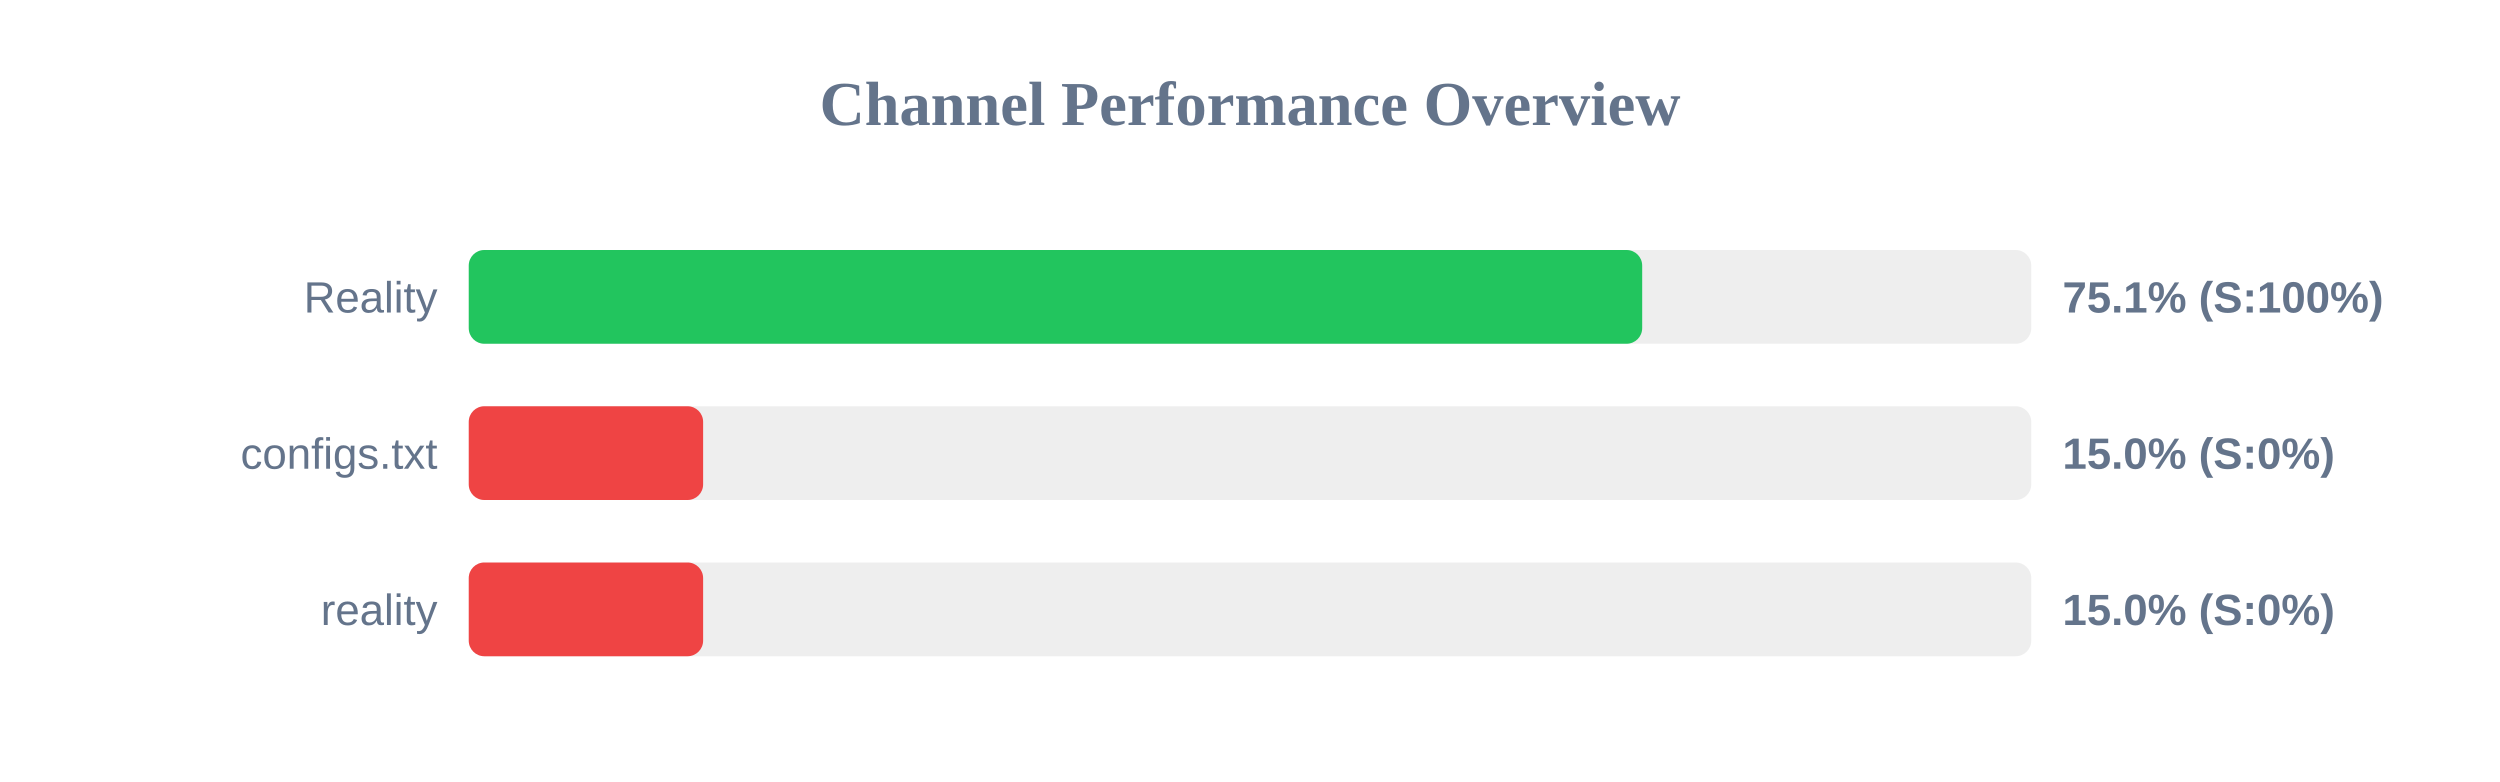
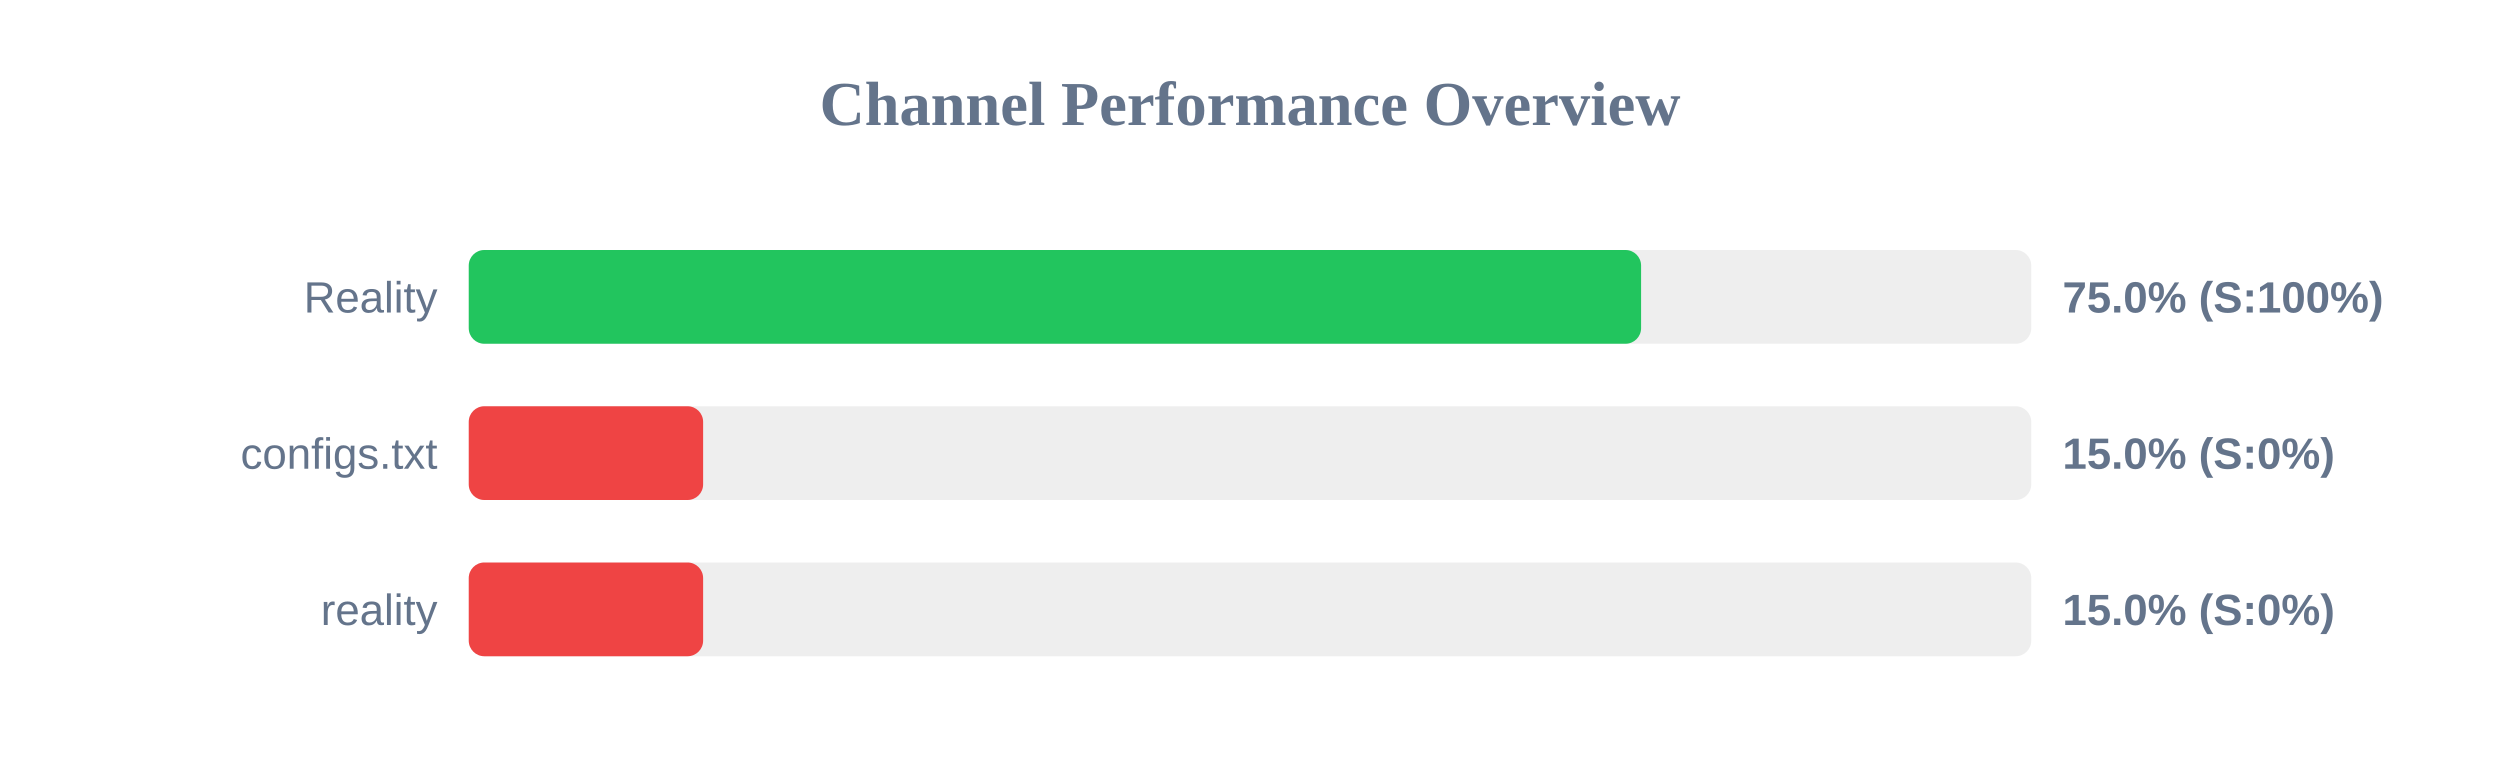
<svg xmlns="http://www.w3.org/2000/svg" width="800" height="250" version="1.1">
  <style>
        .row { font: 14px Arial; fill: #64748b; }
        .score { font: bold 14px Arial; fill: #64748b; }
    </style>
  <text x="400" y="40" text-anchor="middle" font-size="20px" font-weight="bold" fill="#64748b">Channel Performance Overview</text>
  <rect x="150" y="80" width="500" height="30" fill="#eee" rx="5" />
-   <rect x="150" y="80" width="375.5" height="30" fill="#22c55e" rx="5" />
+   <rect x="150" y="80" width="375.15" height="30" fill="#22c55e" rx="5" />
  <text x="140" y="100" text-anchor="end" class="row">Reality</text>
-   <text x="660" y="100" text-anchor="start" class="score">75.1% (S:100%)</text>
+   <text x="660" y="100" text-anchor="start" class="score">75.0% (S:100%)</text>
  <rect x="150" y="130" width="500" height="30" fill="#eee" rx="5" />
  <rect x="150" y="130" width="75.0" height="30" fill="#ef4444" rx="5" />
  <text x="140" y="150" text-anchor="end" class="row">configs.txt</text>
  <text x="660" y="150" text-anchor="start" class="score">15.0% (S:0%)</text>
  <rect x="150" y="180" width="500" height="30" fill="#eee" rx="5" />
  <rect x="150" y="180" width="75.0" height="30" fill="#ef4444" rx="5" />
  <text x="140" y="200" text-anchor="end" class="row">reality</text>
  <text x="660" y="200" text-anchor="start" class="score">15.0% (S:0%)</text>
</svg>
